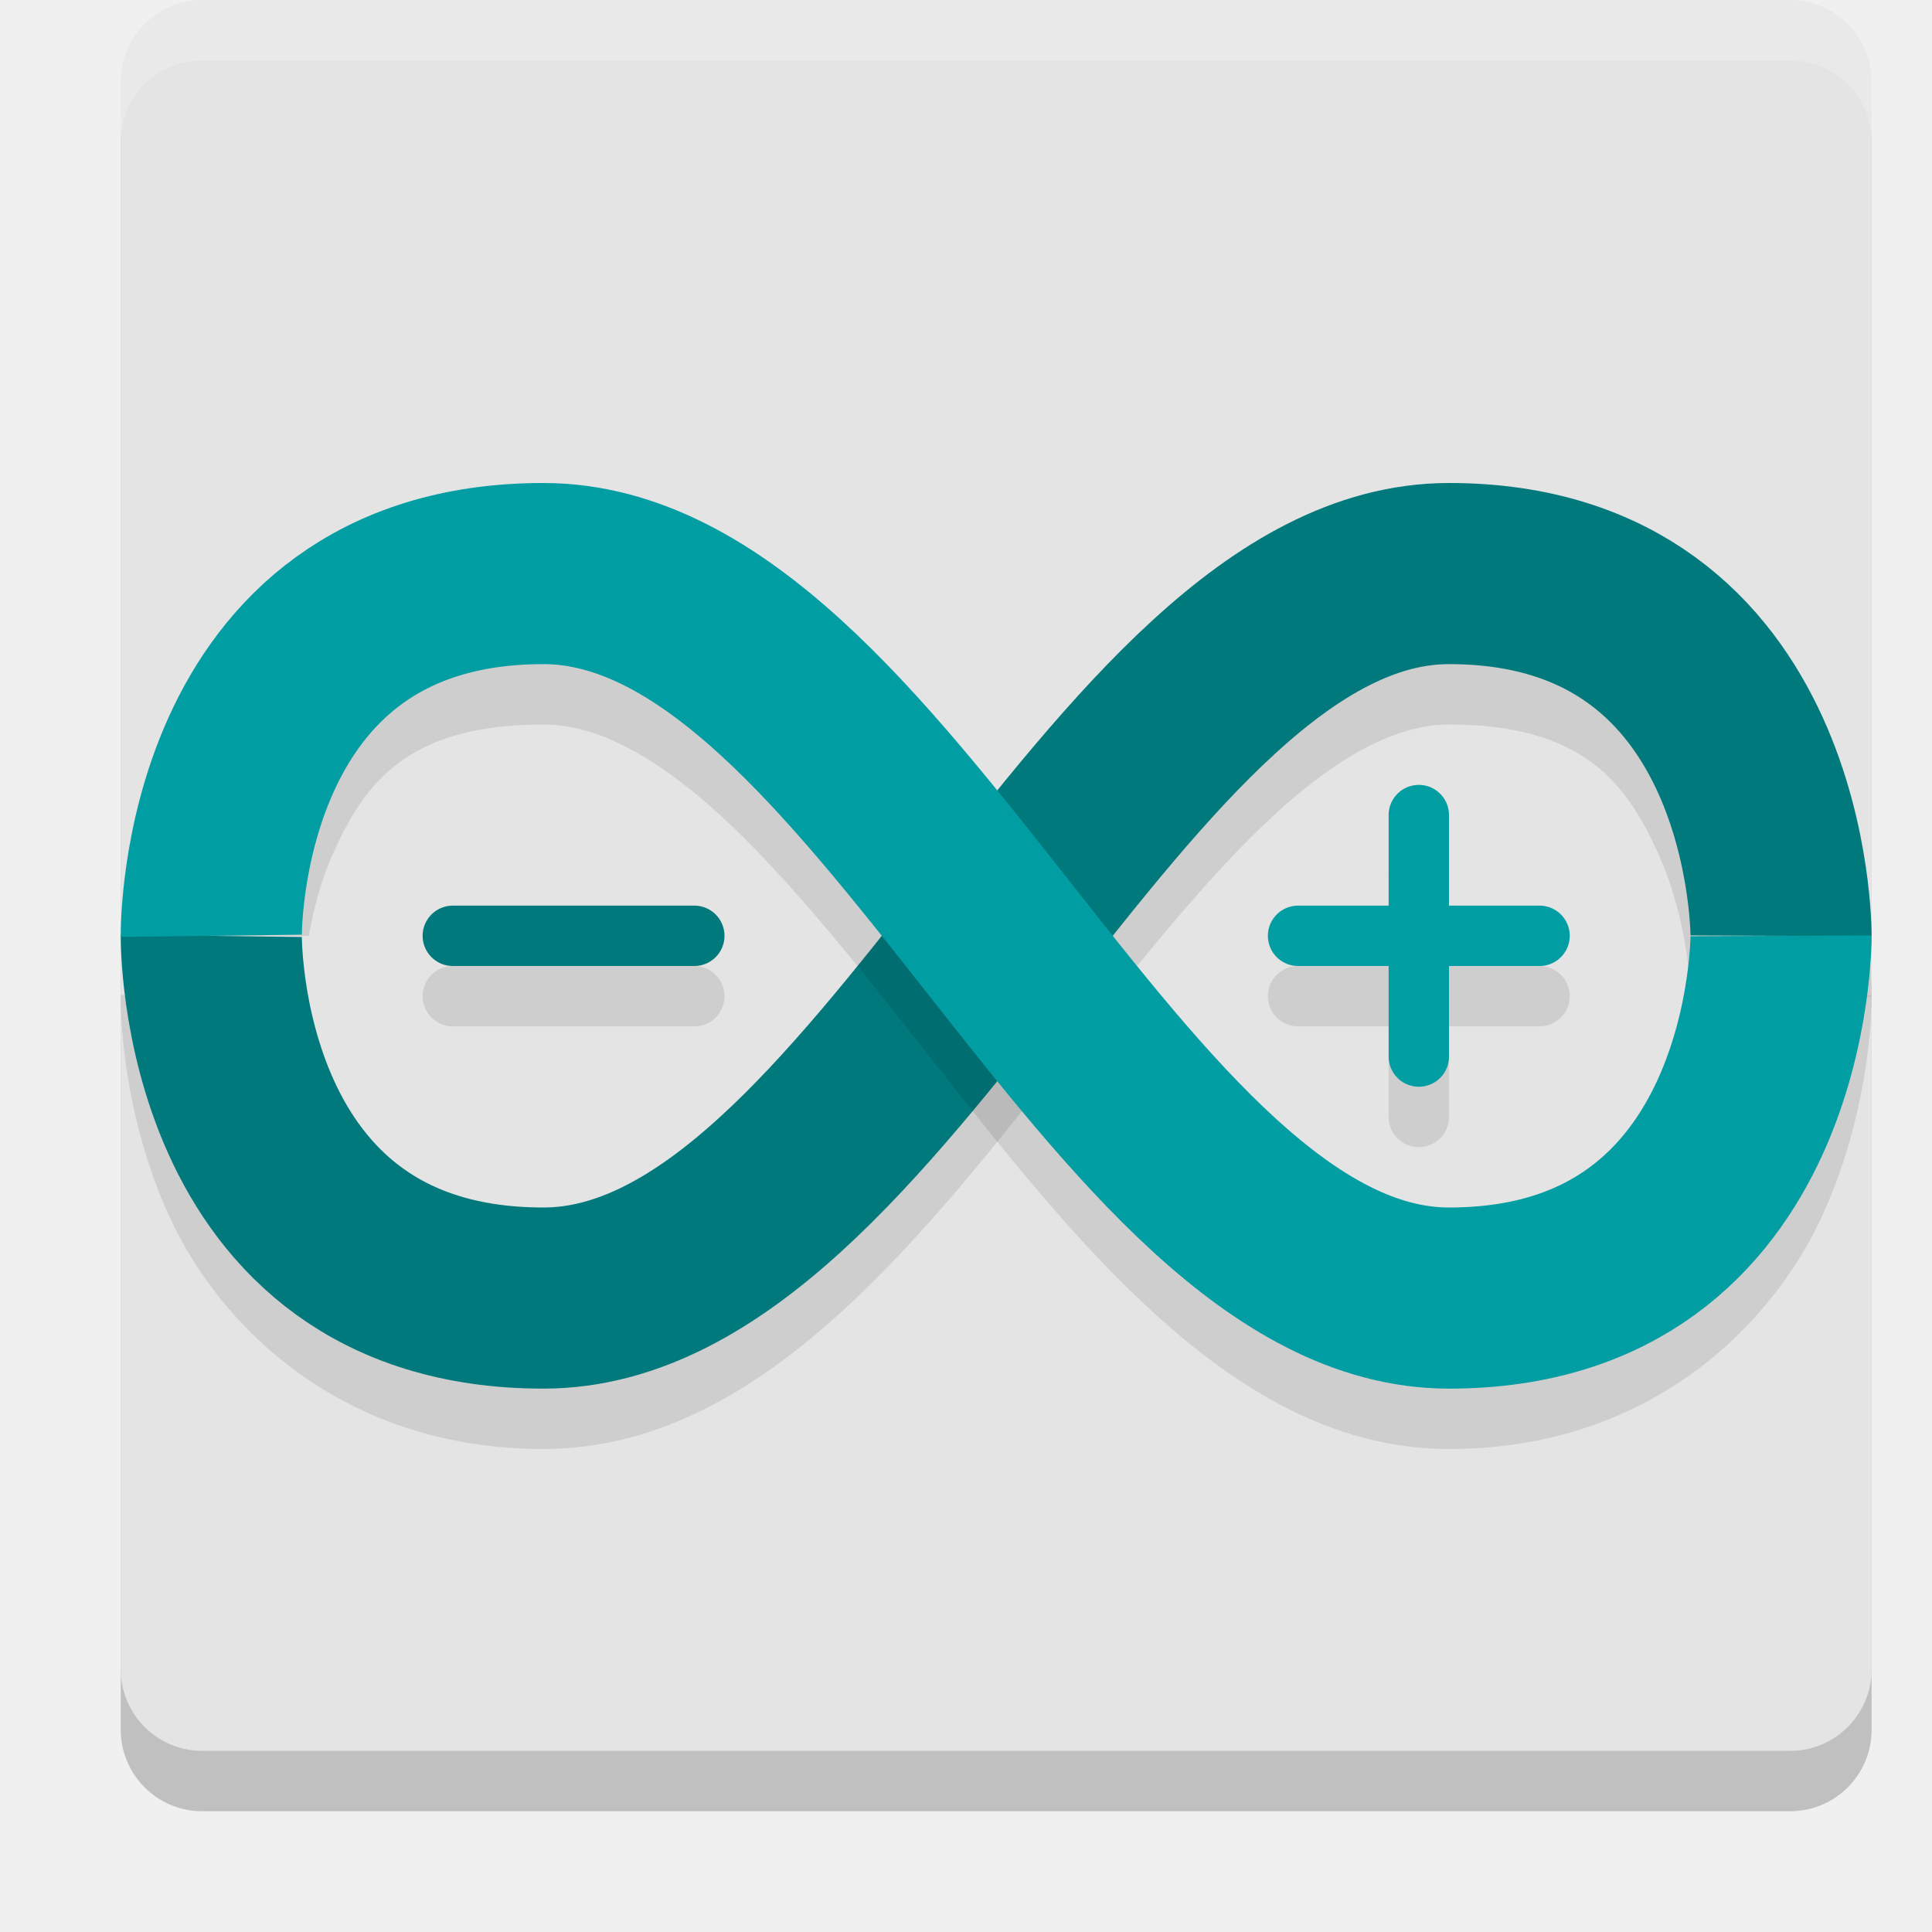
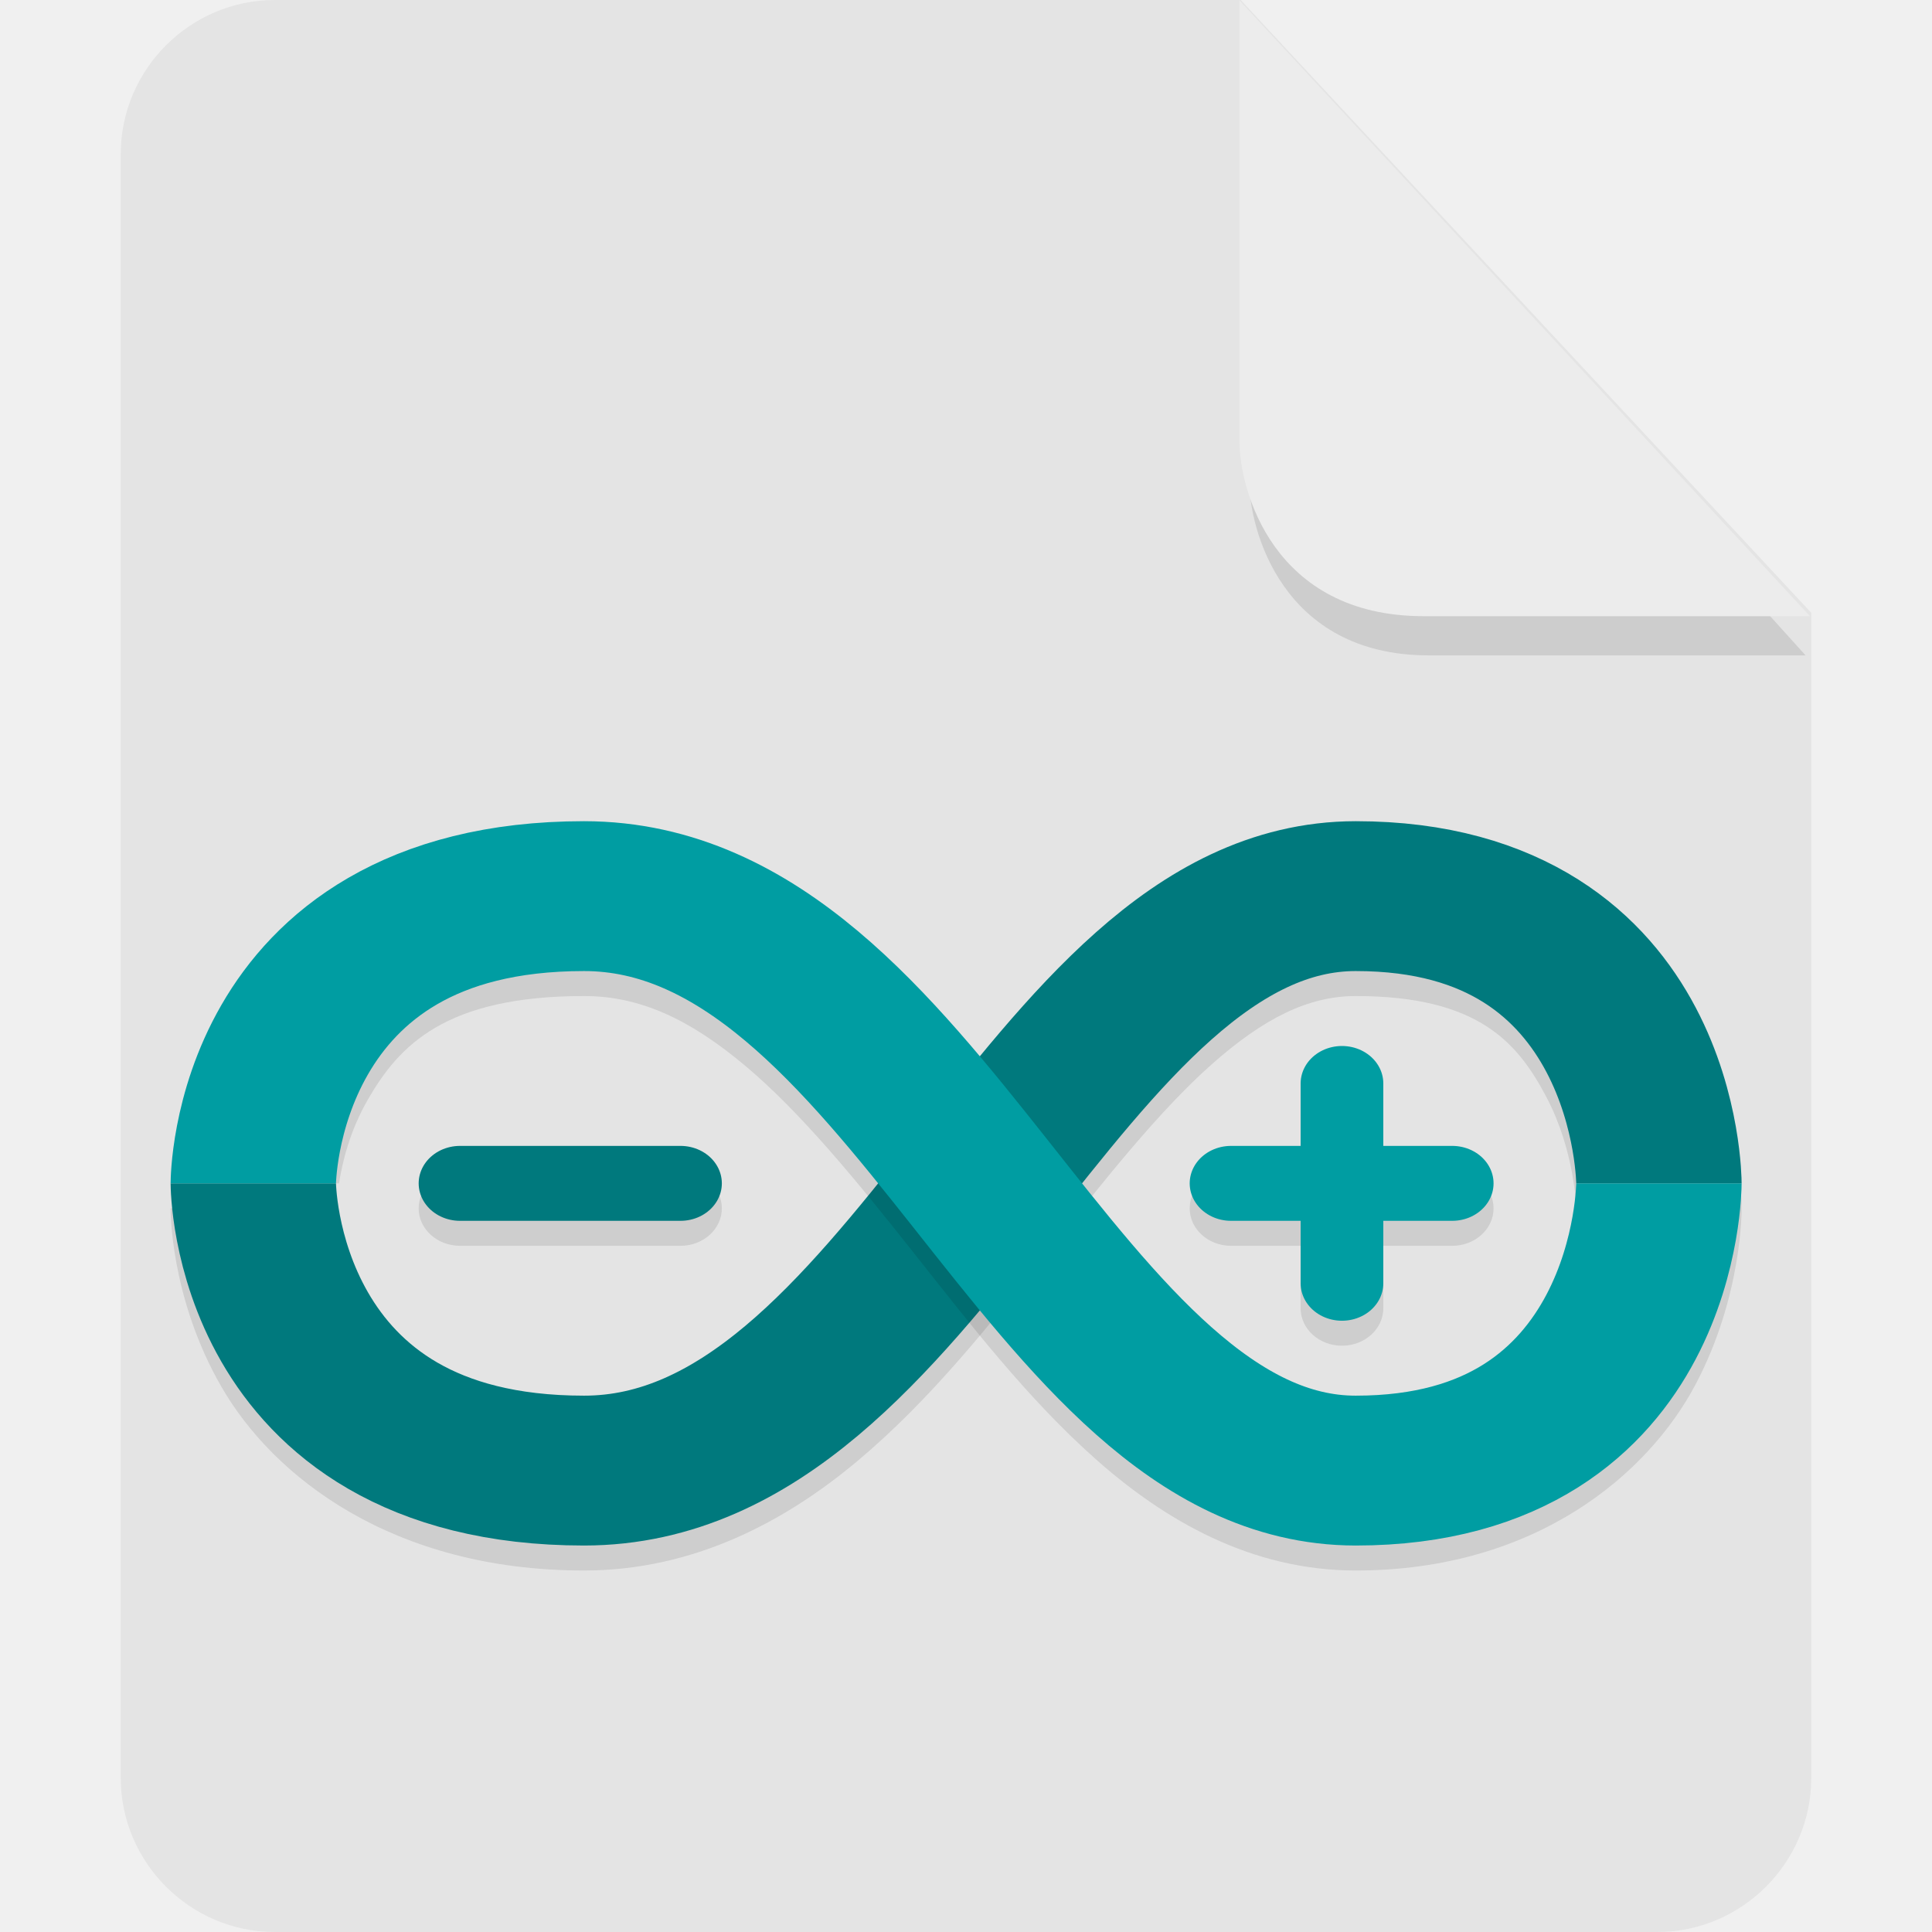
- <svg xmlns="http://www.w3.org/2000/svg" width="32" height="32" version="1.1">
-   <rect style="opacity:0.2" width="29" height="29" x="-30" y="-31" rx="1.35" ry="1.35" transform="matrix(0,-1,-1,0,0,0)" />
-   <rect style="fill:#e4e4e4" width="29" height="29" x="-29" y="-31" rx="1.35" ry="1.35" transform="matrix(0,-1,-1,0,0,0)" />
-   <path style="fill:#ffffff;opacity:0.2" d="M 3.35 0 C 2.602 0 2 0.602 2 1.35 L 2 2.35 C 2 1.602 2.602 1 3.35 1 L 29.65 1 C 30.398 1 31 1.602 31 2.35 L 31 1.35 C 31 0.602 30.398 0 29.65 0 L 3.35 0 z" />
-   <path style="opacity:0.1" d="m 24,9 c -1.925,0 -3.537,1.017 -4.904,2.268 -1.367,1.251 -2.575,2.805 -3.756,4.305 -1.181,1.5 -2.333,2.945 -3.43,3.943 C 10.813,20.514 9.856,21 9,21 6.75,21 6.044,20.031 5.525,18.883 5.006,17.734 5,16.52 5,16.52 l -3,-0.039 c 0,0 -0.046,1.785 0.791,3.637 C 3.628,21.969 5.674,24 9,24 c 1.932,0 3.555,-1.014 4.93,-2.266 1.374,-1.251 2.586,-2.806 3.768,-4.307 1.181,-1.5 2.332,-2.946 3.424,-3.945 C 22.213,12.483 23.161,12 24,12 c 2.222,0 2.933,0.97 3.459,2.123 C 27.985,15.276 28,16.492 28,16.492 l 3,0.016 c 0,0 0.03,-1.784 -0.812,-3.631 C 29.345,11.03 27.307,9 24,9 Z m -0.508,4.992 A 0.5,0.5 0 0 0 23,14.5 V 16 h -1.5 a 0.5,0.5 0 1 0 0,1 H 23 v 1.5 a 0.5,0.5 0 1 0 1,0 V 17 h 1.5 a 0.5,0.5 0 1 0 0,-1 H 24 V 14.5 A 0.5,0.5 0 0 0 23.492,13.992 Z M 7.5,16 a 0.5,0.5 0 1 0 0,1 h 4 a 0.5,0.5 0 1 0 0,-1 z" />
-   <path style="fill:none;stroke:#00797d;stroke-linecap:round;stroke-linejoin:round" d="m 7.5,15.5 h 4" />
-   <path style="fill:none;stroke:#009da2;stroke-linecap:round;stroke-linejoin:round" d="m 23.5,13.5 v 4 m -2,-2 h 4" />
-   <path style="fill:none;stroke:#00797d;stroke-width:3" d="m 3.5,15.5 c 0,0 -0.077,6 5.5,6 5.577,0 9.472,-12 15,-12 5.528,0 5.5,6 5.5,6 v 0 0" />
-   <path style="opacity:0.1" d="M 9,9 C 5.674,9 3.628,11.031 2.791,12.883 2.346,13.867 2.158,14.811 2.072,15.5 H 5.115 C 5.19,15.086 5.305,14.605 5.525,14.117 6.044,12.969 6.75,12 9,12 c 0.856,0 1.813,0.486 2.91,1.484 1.097,0.999 2.249,2.444 3.43,3.943 1.181,1.5 2.389,3.054 3.756,4.305 C 20.463,22.983 22.075,24 24,24 27.307,24 29.345,21.97 30.188,20.123 31.03,18.276 31,16.492 31,16.492 l -3,0.016 c 0,0 -0.015,1.216 -0.541,2.369 C 26.933,20.03 26.222,21 24,21 23.161,21 22.213,20.517 21.121,19.518 20.029,18.518 18.879,17.073 17.697,15.572 16.516,14.072 15.304,12.517 13.93,11.266 12.555,10.014 10.932,9 9,9 Z" />
-   <path style="fill:none;stroke:#009da2;stroke-width:3" d="M 3.5,15.5 C 3.5,15.5 3.423,9.5 9,9.5 c 5.577,0 9.472,12 15,12 5.528,0 5.5,-6 5.5,-6 v 0 0" />
+ <svg xmlns="http://www.w3.org/2000/svg" id="_图层_1" data-name="图层_1" version="1.1" viewBox="0 0 128 128" width="32" height="32" xml:space="preserve">
+   <defs id="defs1">
+     <style id="style1">
+       .st0 {
+         fill: #0071e9;
+       }
+ 
+       .st1 {
+         fill: #fff;
+       }
+ 
+       .st2 {
+         fill: #5aaaff;
+         isolation: isolate;
+         opacity: .5;
+       }
+     </style>
+   </defs>
+   <path class="st0" d="M18.2,0c-5.6,0-10.2,4.6-10.2,10.2v107.6c0,5.6,4.6,10.2,10.2,10.2h91.6c5.6,0,10.2-4.6,10.2-10.2V40.6L82.2,0H18.2Z" id="path1" style="fill:#e4e4e4;fill-opacity:1" />
+   <path class="st2" d="m 82.761,2.62 v 29.2 c 0,3.2 2.146,11.6 11.898,11.6 h 24.966 z" id="path2" style="fill:#b6b6b6;fill-opacity:1;stroke-width:0.988" />
+   <path class="st2" d="M 82.117,0.023 V 29.223 c 0,3.2 2.2,11.6 12.2,11.6 h 25.6 z" id="path2-3" style="opacity:1;isolation:isolate;fill:#ececec;fill-opacity:1" />
+   <g id="g1" transform="matrix(1.825998,0,0,1.654769,4.000056,26.27546)">
+     <path style="opacity:0.1" d="m 47,18 c -3.795,0 -6.929,2.005 -9.426,4.449 -2.497,2.444 -4.583,5.439 -6.637,8.303 -2.054,2.863 -4.075,5.591 -6.086,7.453 C 22.841,40.067 21.042,41 19,41 13.958,41 12.281,39.009 11.16,36.861 10.04,34.714 10,32.5 10,32.5 H 4 c 0,0 -0.04,3.536 1.84,7.139 C 7.719,43.241 12.042,47 19,47 c 3.958,0 7.284,-1.942 9.93,-4.393 2.646,-2.45 4.812,-5.473 6.883,-8.359 2.071,-2.887 4.048,-5.641 5.957,-7.51 C 43.679,24.87 45.295,24 47,24 c 4.455,0 5.879,1.872 6.918,4.045 C 54.957,30.218 55,32.5 55,32.5 h 6 c 0,0 0.043,-3.468 -1.668,-7.045 C 57.621,21.878 53.545,18 47,18 Z m -0.523,8.979 A 1.5,1.5 0 0 0 45,28.5 V 31 h -2.525 a 1.5,1.5 0 1 0 0,3 H 45 v 2.5 a 1.5,1.5 0 1 0 3,0 V 34 h 2.5 a 1.5,1.5 0 1 0 0,-3 H 48 V 28.5 A 1.5,1.5 0 0 0 46.477,26.979 Z M 14.5,31 a 1.5,1.5 0 1 0 0,3 h 8 a 1.5,1.5 0 1 0 0,-3 z" id="path3" />
+     <path style="fill:none;stroke:#00797d;stroke-width:3;stroke-linecap:round;stroke-linejoin:round" d="m 14.5,31.5 h 8" id="path4" />
+     <path style="fill:none;stroke:#00797d;stroke-width:6" d="M 7,31.5 C 7,31.5 7,43 19,43 31,43 36,20 47,20 58,20 58,31.5 58,31.5 v 0 0" id="path5" />
+     <path style="fill:none;stroke:#009da2;stroke-width:3;stroke-linecap:round;stroke-linejoin:round" d="m 46.5,27.5 v 8 M 42.475,31.5 H 50.5" id="path6" />
+     <path style="opacity:0.1" d="M 19,18 C 12.042,18 7.719,21.759 5.84,25.361 4.544,27.844 4.184,30.216 4.07,31.5 h 6.039 c 0.121,-0.844 0.385,-2.085 1.051,-3.361 C 12.281,25.991 13.958,24 19,24 c 2.042,0 3.841,0.933 5.852,2.795 2.011,1.862 4.032,4.59 6.086,7.453 2.054,2.863 4.14,5.859 6.637,8.303 C 40.071,44.995 43.205,47 47,47 53.545,47 57.621,43.122 59.332,39.545 61.043,35.968 61,32.5 61,32.5 h -6 c 0,0 -0.043,2.282 -1.082,4.455 C 52.879,39.128 51.455,41 47,41 45.295,41 43.679,40.13 41.77,38.262 39.86,36.393 37.883,33.639 35.812,30.752 33.742,27.865 31.575,24.843 28.93,22.393 26.284,19.942 22.958,18 19,18 Z" id="path7" />
+     <path style="fill:none;stroke:#009da2;stroke-width:6" d="M 7,31.5 C 7,31.5 7,20 19,20 31,20 36,43 47,43 58,43 58,31.5 58,31.5 v 0 0" id="path8" />
+   </g>
</svg>
